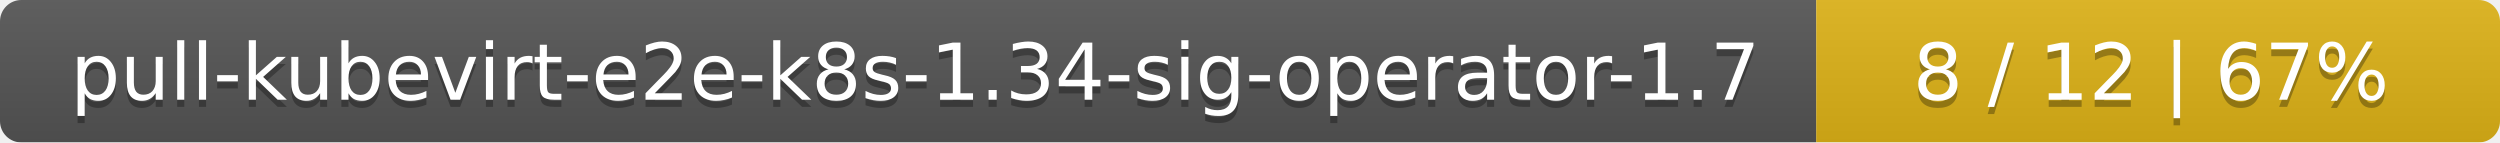
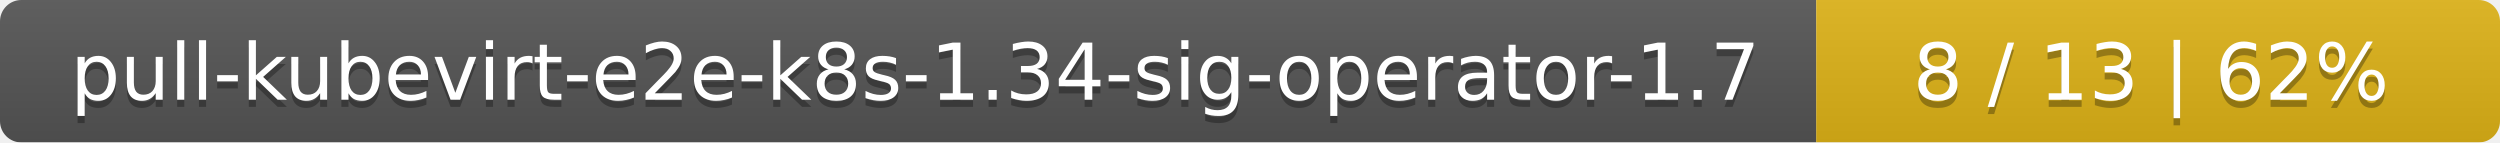
<svg xmlns="http://www.w3.org/2000/svg" width="351" height="20">
  <linearGradient id="smooth" x2="0" y2="100%">
    <stop offset="0" stop-color="#bbb" stop-opacity=".1" />
    <stop offset="1" stop-opacity=".1" />
  </linearGradient>
  <mask id="round">
    <rect width="351" height="20" rx="3" fill="#fff" />
  </mask>
  <g mask="url(#round)">
    <rect width="255" height="20" fill="#555" />
    <rect x="255" width="96" height="20" fill="#dfb317" />
    <rect width="351" height="20" fill="url(#smooth)" />
  </g>
  <g fill="#fff" text-anchor="middle" font-family="DejaVu Sans,Verdana,Geneva,sans-serif" font-size="11">
    <text x="128.5" y="15" fill="#010101" fill-opacity=".3">pull-kubevirt-e2e-k8s-1.34-sig-operator-1.7</text>
    <text x="128.5" y="14">pull-kubevirt-e2e-k8s-1.34-sig-operator-1.7</text>
-     <text x="302" y="15" fill="#010101" fill-opacity=".3">8 / 12    |    67%</text>
-     <text x="302" y="14">8 / 12    |    67%</text>
+     <text x="302" y="15" fill="#010101" fill-opacity=".3">8 / 13    |    62%</text>
+     <text x="302" y="14">8 / 13    |    62%</text>
  </g>
</svg>
